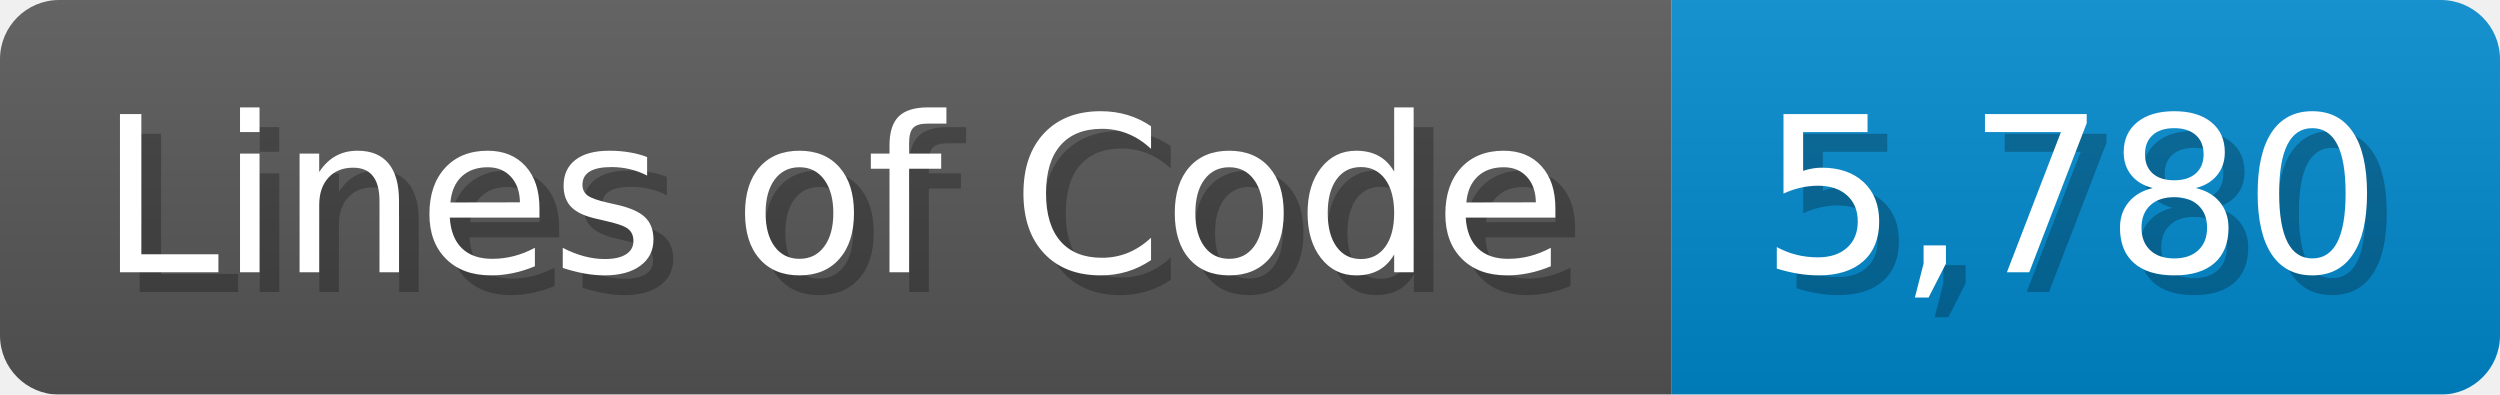
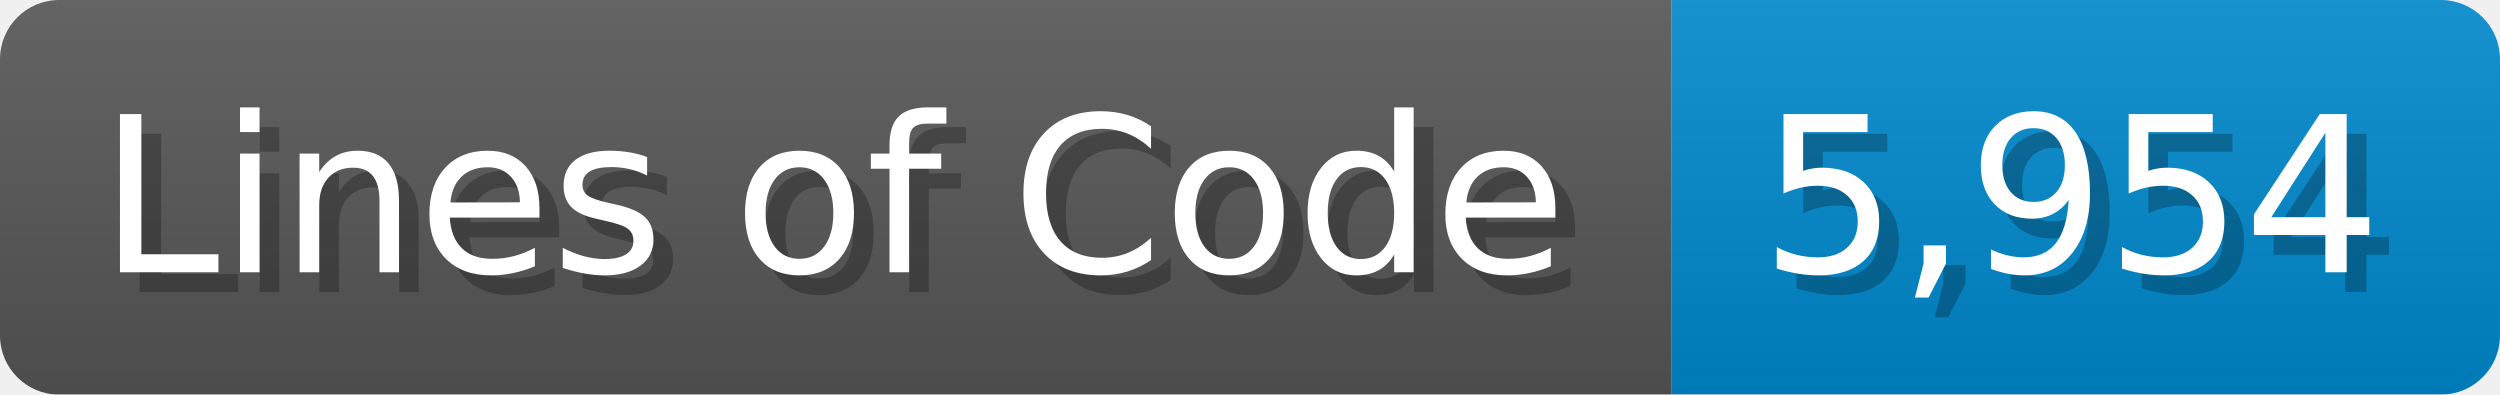
<svg xmlns="http://www.w3.org/2000/svg" width="126.7" height="20" viewBox="0 0 1267 200">
  <linearGradient id="a" x2="0" y2="100%">
    <stop offset="0" stop-opacity=".1" stop-color="#EEE" />
    <stop offset="1" stop-opacity=".1" />
  </linearGradient>
  <mask id="m">
    <rect width="1267" height="200" rx="30" fill="#FFF" />
  </mask>
  <g mask="url(#m)">
    <rect width="847" height="200" fill="#555" />
    <rect width="420" height="200" fill="#08C" x="847" />
    <rect width="1267" height="200" fill="url(#a)" />
  </g>
  <g fill="#fff" text-anchor="start" font-family="Verdana,DejaVu Sans,sans-serif" font-size="110">
    <text x="60" y="148" textLength="747" fill="#000" opacity="0.25">Lines of Code</text>
    <text x="50" y="138" textLength="747">Lines of Code</text>
-     <text x="902" y="148" textLength="320" fill="#000" opacity="0.25">5,780</text>
-     <text x="892" y="138" textLength="320">5,780</text>
+     <text x="902" y="148" textLength="320" fill="#000" opacity="0.25">5,954</text>
+     <text x="892" y="138" textLength="320">5,954</text>
  </g>
</svg>
